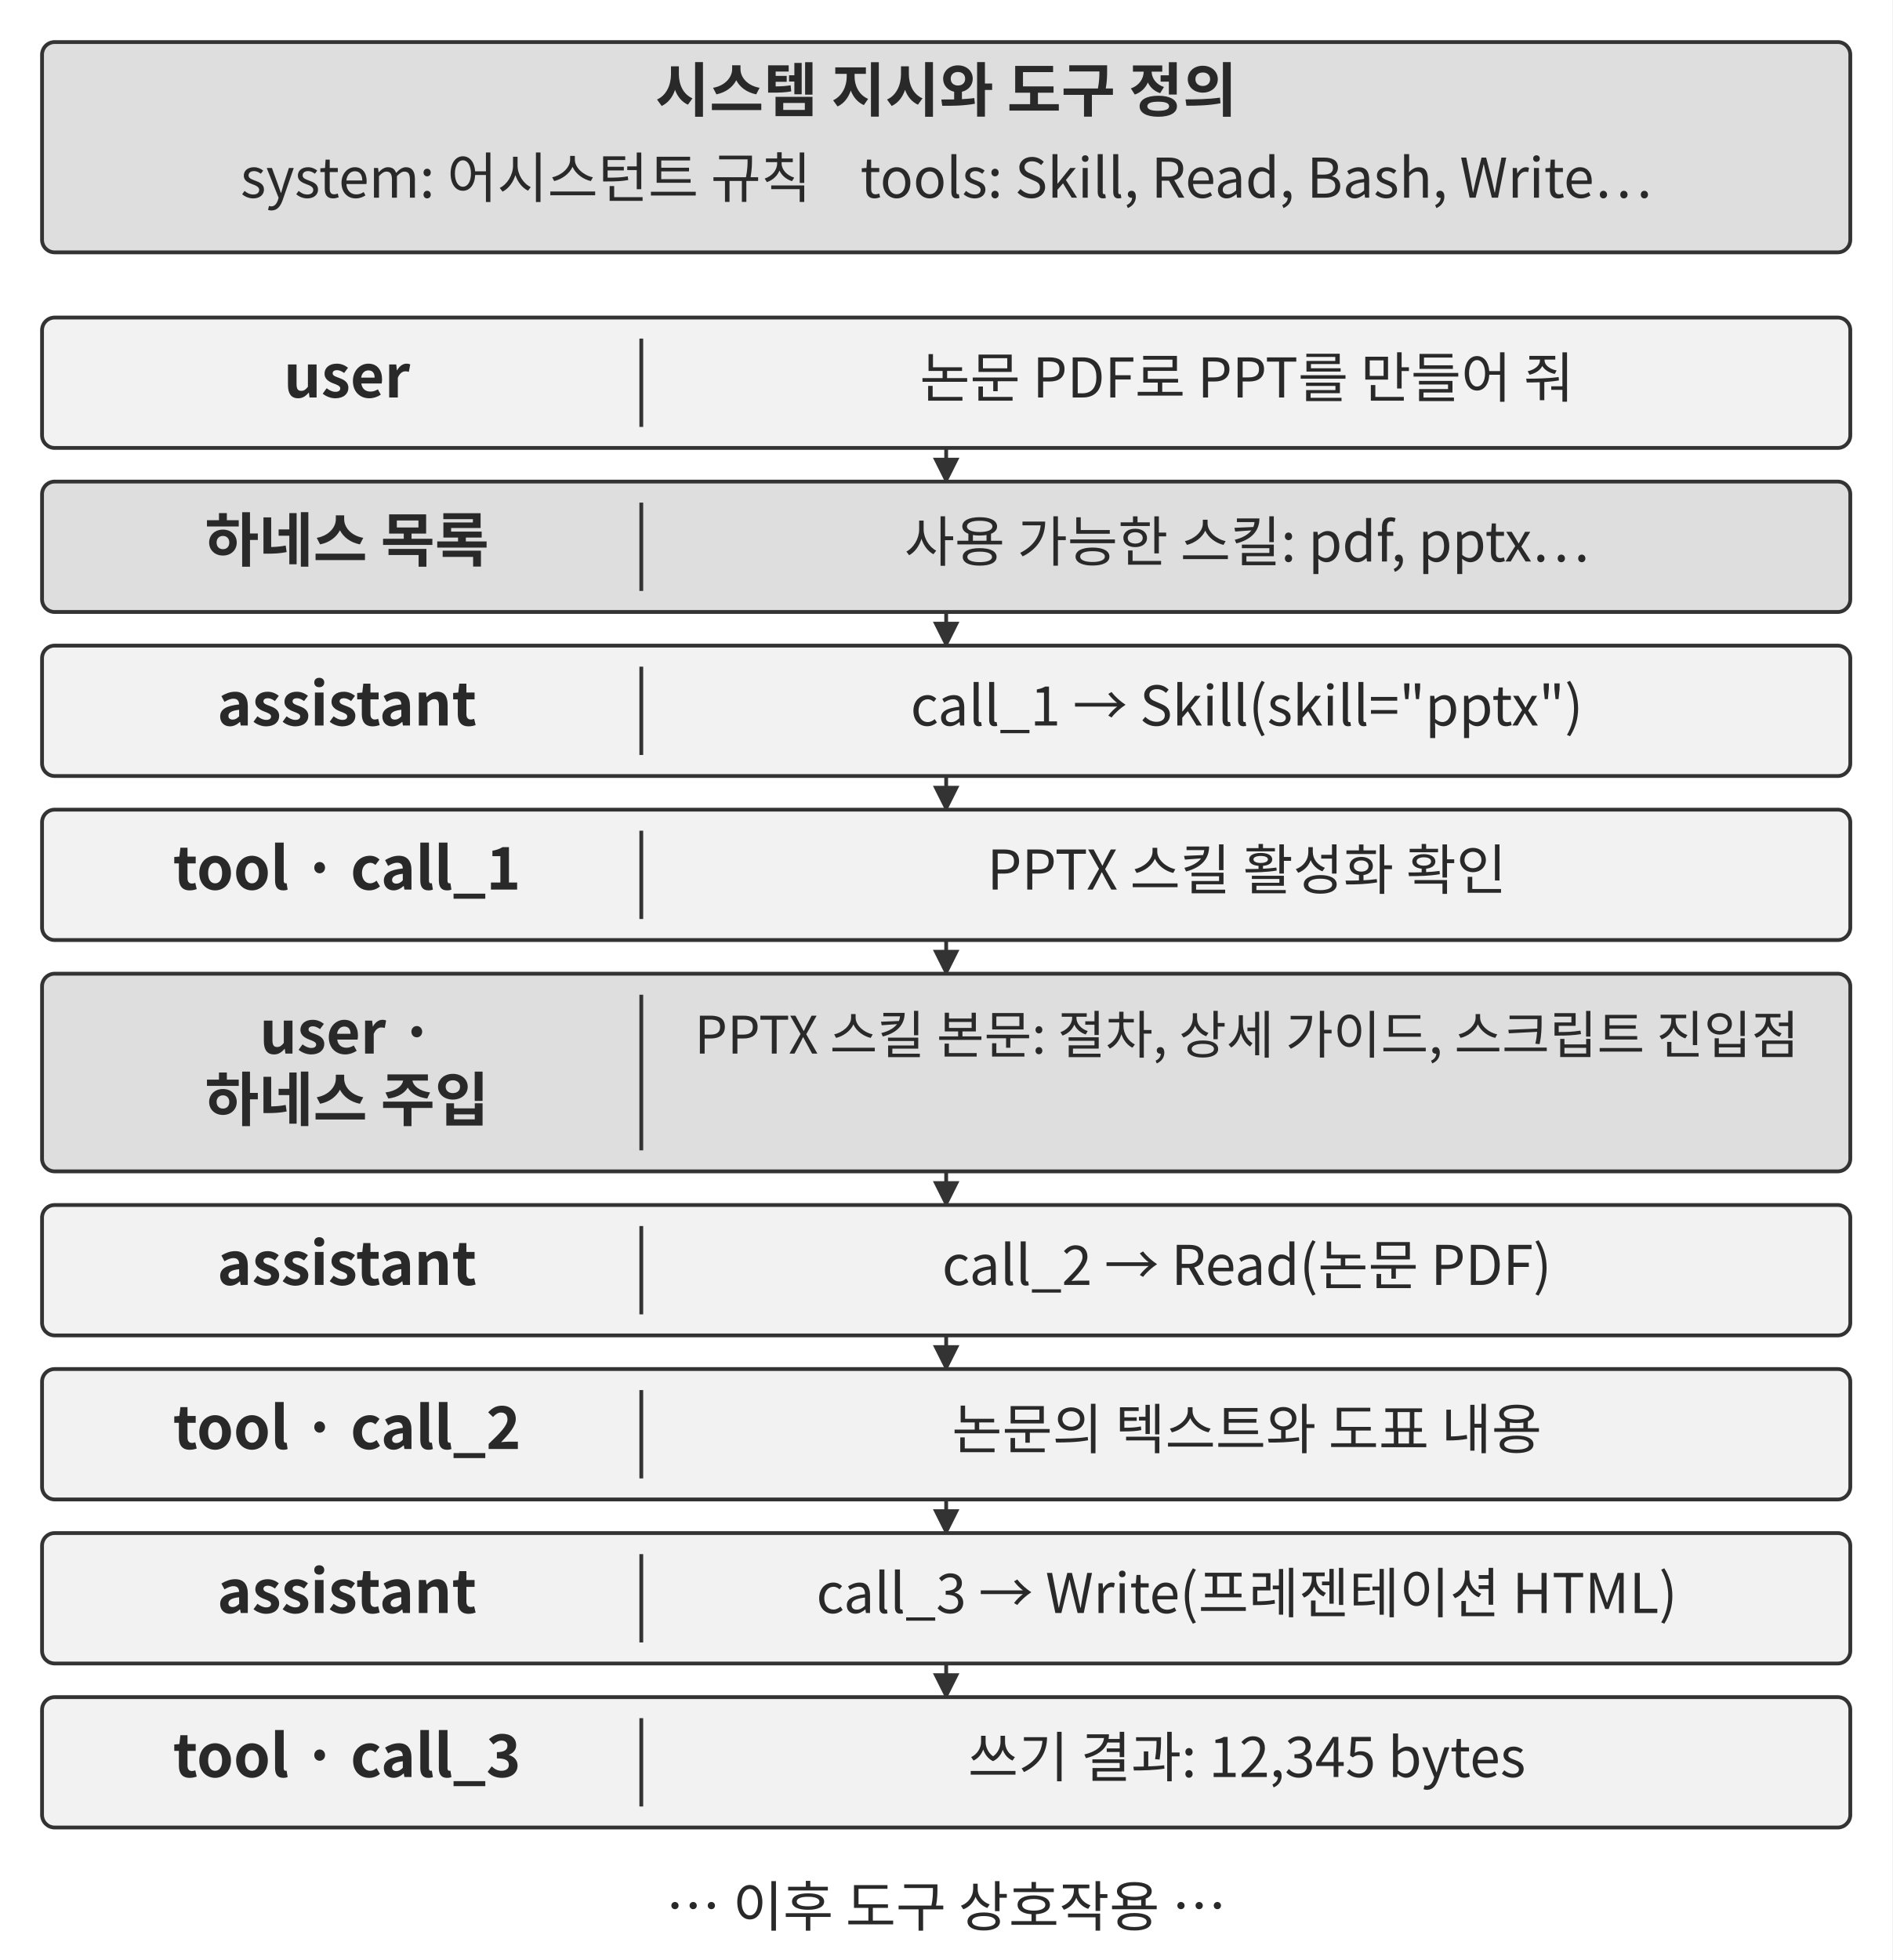
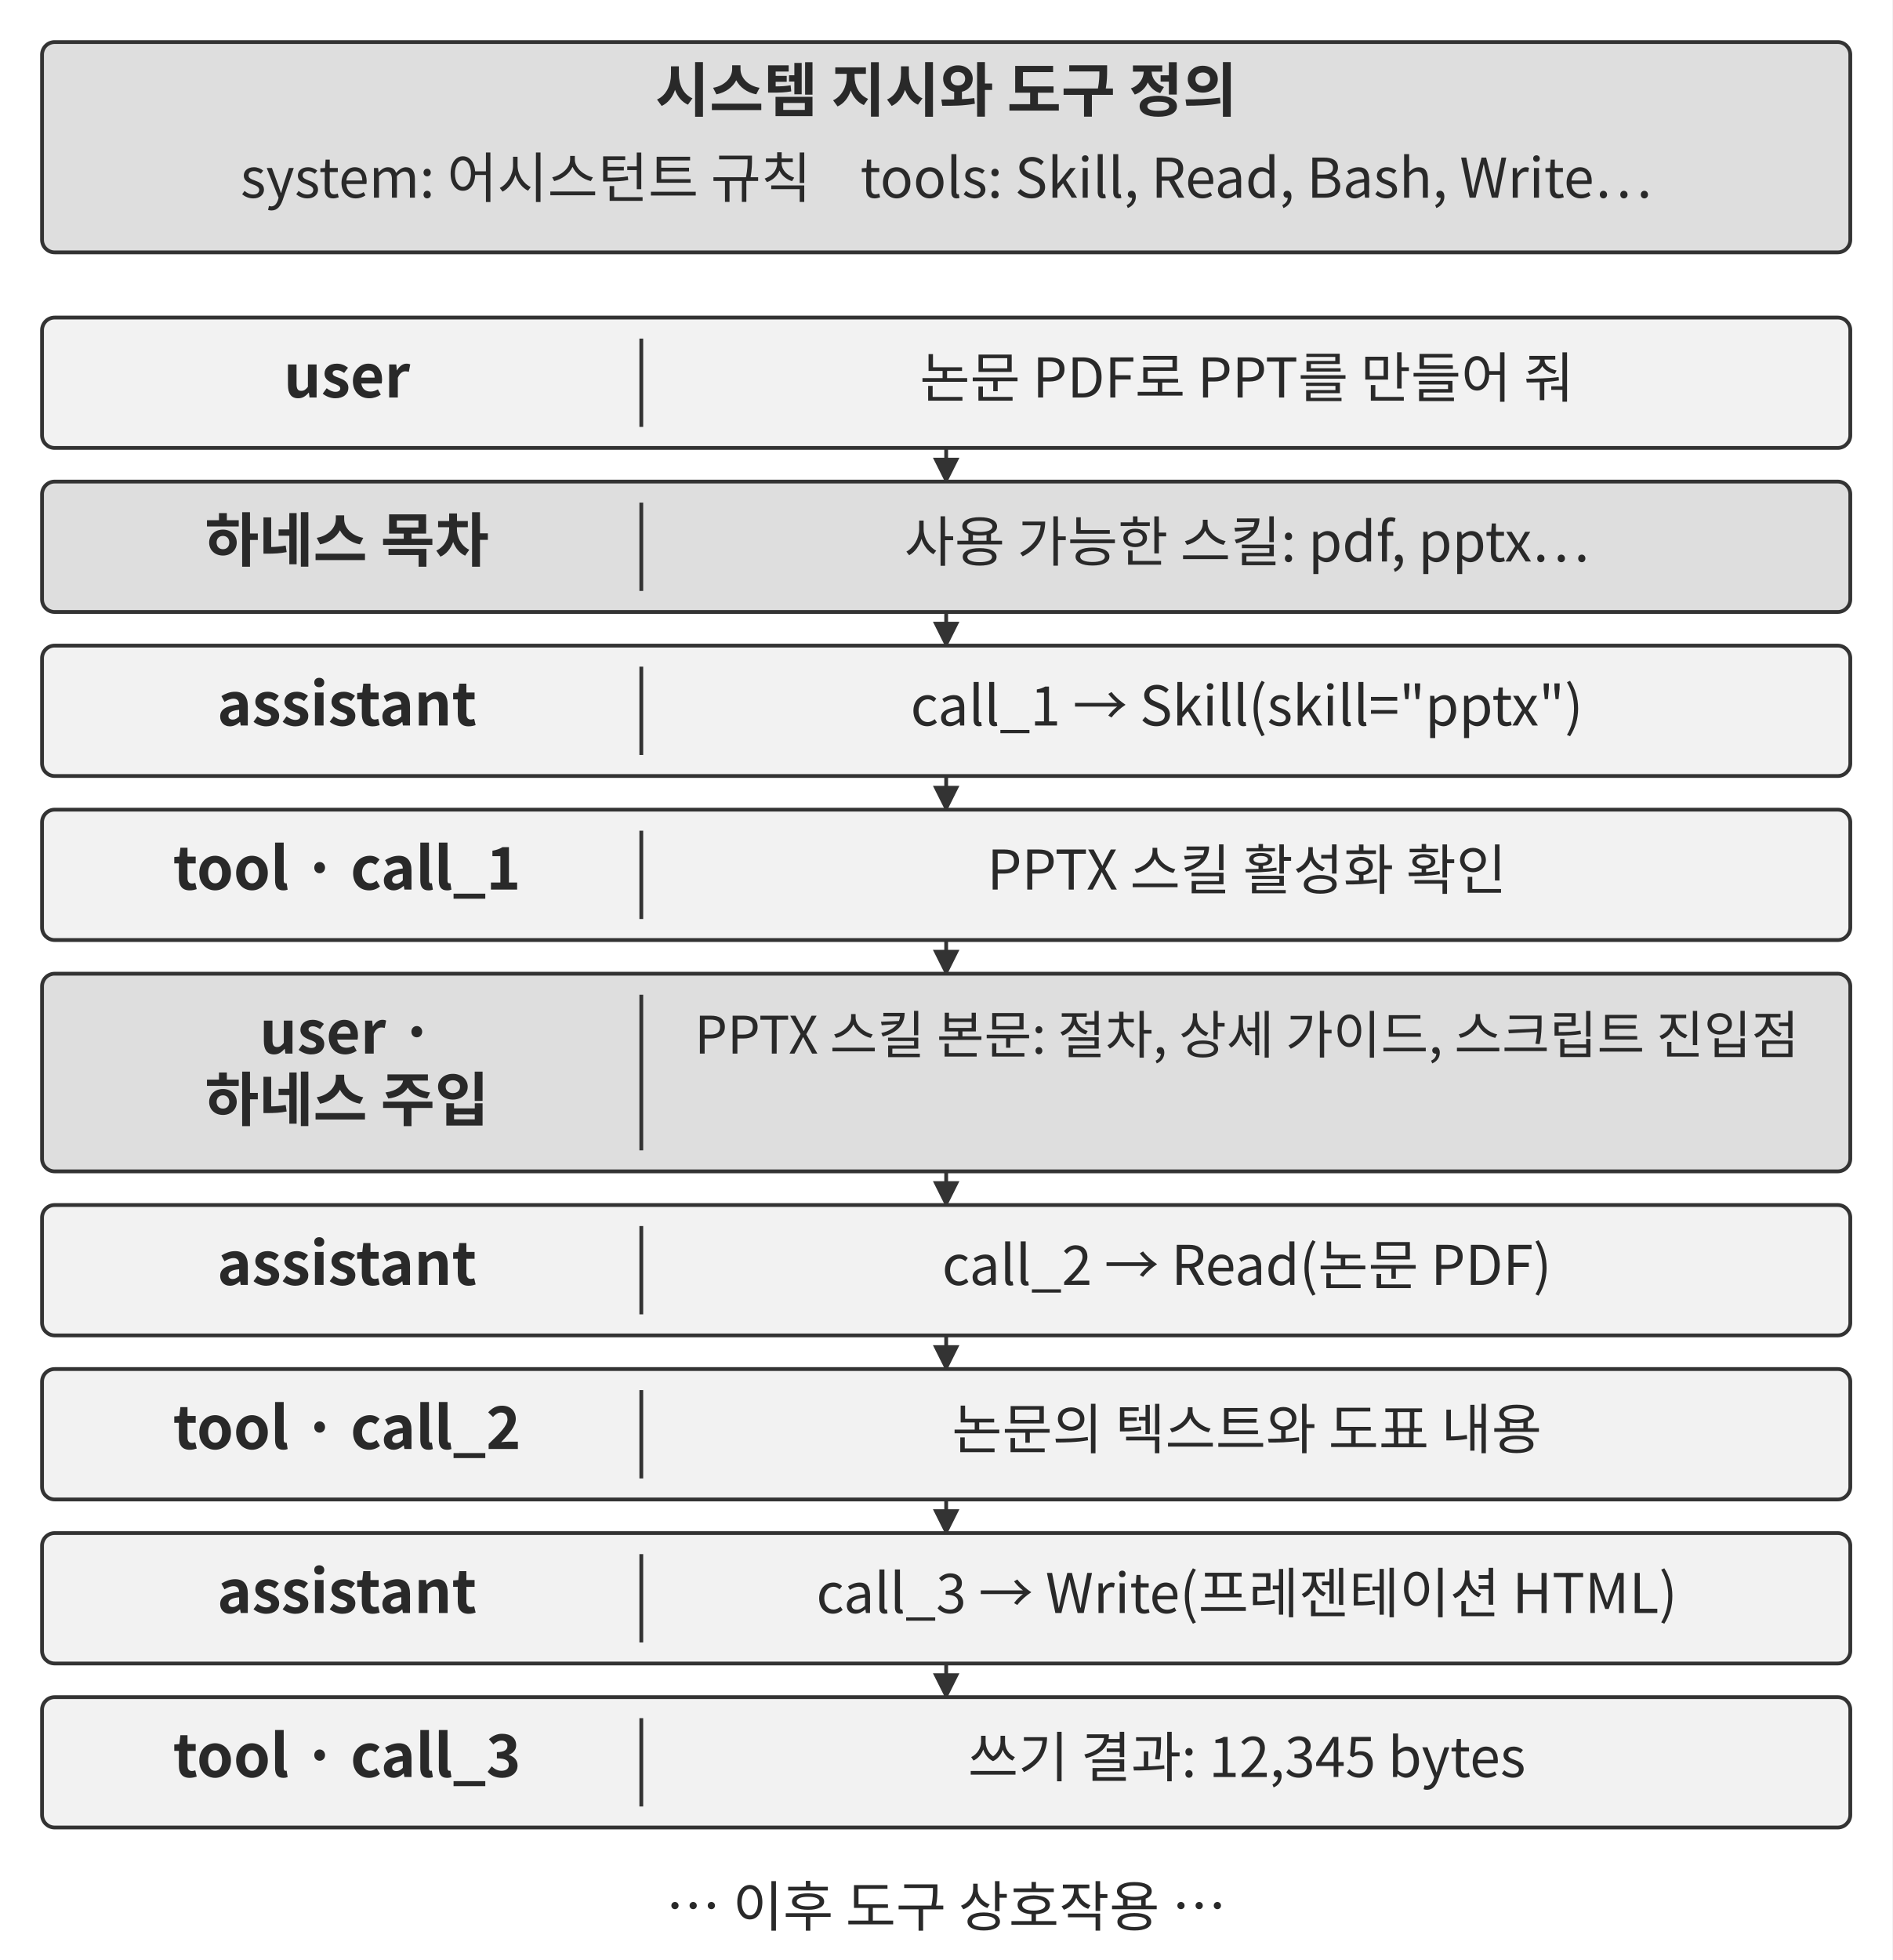
<svg xmlns="http://www.w3.org/2000/svg" width="106.000mm" height="109.769mm" viewBox="0 0 900 932" role="img" aria-labelledby="title desc">
  <defs>
    <marker id="arrow" viewBox="0 0 10 10" refX="9" refY="5" markerWidth="7" markerHeight="7" orient="auto-start-reverse">
      <path d="M0 0 L10 5 L0 10 Z" fill="#333333" />
    </marker>
  </defs>
  <rect width="900" height="932" fill="#ffffff" y="0" />
  <rect x="20" y="20" width="860" height="100" rx="6" fill="#dedede" stroke="#333333" stroke-width="1.8" />
  <text x="450" y="53" text-anchor="middle" font-family="&quot;Noto Sans CJK KR&quot;, &quot;Source Han Sans KR&quot;, &quot;Apple SD Gothic Neo&quot;, &quot;Malgun Gothic&quot;, sans-serif" font-size="28.0" font-weight="700" fill="#292929">시스템 지시와 도구 정의</text>
  <text x="450" y="94" text-anchor="middle" font-family="&quot;Noto Sans CJK KR&quot;, &quot;Source Han Sans KR&quot;, &quot;Apple SD Gothic Neo&quot;, &quot;Malgun Gothic&quot;, sans-serif" font-size="26.0" font-weight="400" fill="#292929">system: 어시스턴트 규칙    tools: Skill, Read, Bash, Write…</text>
  <rect x="20" y="151" width="860" height="62" rx="6" fill="#f2f2f2" stroke="#333333" stroke-width="1.8" />
  <text x="165" y="189" text-anchor="middle" font-family="&quot;Noto Sans CJK KR&quot;, &quot;Source Han Sans KR&quot;, &quot;Apple SD Gothic Neo&quot;, &quot;Malgun Gothic&quot;, sans-serif" font-size="28.0" font-weight="700" fill="#292929">user</text>
  <path d="M305 161 L305 203" fill="none" stroke="#333333" stroke-width="1.8" />
  <text x="593" y="189" text-anchor="middle" font-family="&quot;Noto Sans CJK KR&quot;, &quot;Source Han Sans KR&quot;, &quot;Apple SD Gothic Neo&quot;, &quot;Malgun Gothic&quot;, sans-serif" font-size="26.0" font-weight="400" fill="#292929">논문 PDF로 PPT를 만들어 줘</text>
  <path d="M450 213 L450 229" fill="none" stroke="#333333" stroke-width="1.8" marker-end="url(#arrow)" />
  <rect x="20" y="229" width="860" height="62" rx="6" fill="#dedede" stroke="#333333" stroke-width="1.8" />
-   <text x="165" y="267" text-anchor="middle" font-family="&quot;Noto Sans CJK KR&quot;, &quot;Source Han Sans KR&quot;, &quot;Apple SD Gothic Neo&quot;, &quot;Malgun Gothic&quot;, sans-serif" font-size="28.0" font-weight="700" fill="#292929">하네스 목록</text>
+   <text x="165" y="267" text-anchor="middle" font-family="&quot;Noto Sans CJK KR&quot;, &quot;Source Han Sans KR&quot;, &quot;Apple SD Gothic Neo&quot;, &quot;Malgun Gothic&quot;, sans-serif" font-size="28.0" font-weight="700" fill="#292929">하네스 목차</text>
  <path d="M305 239 L305 281" fill="none" stroke="#333333" stroke-width="1.8" />
  <text x="593" y="267" text-anchor="middle" font-family="&quot;Noto Sans CJK KR&quot;, &quot;Source Han Sans KR&quot;, &quot;Apple SD Gothic Neo&quot;, &quot;Malgun Gothic&quot;, sans-serif" font-size="26.0" font-weight="400" fill="#292929">사용 가능한 스킬: pdf, pptx…</text>
  <path d="M450 291 L450 307" fill="none" stroke="#333333" stroke-width="1.8" marker-end="url(#arrow)" />
  <rect x="20" y="307" width="860" height="62" rx="6" fill="#f2f2f2" stroke="#333333" stroke-width="1.8" />
  <text x="165" y="345" text-anchor="middle" font-family="&quot;Noto Sans CJK KR&quot;, &quot;Source Han Sans KR&quot;, &quot;Apple SD Gothic Neo&quot;, &quot;Malgun Gothic&quot;, sans-serif" font-size="28.0" font-weight="700" fill="#292929">assistant</text>
  <path d="M305 317 L305 359" fill="none" stroke="#333333" stroke-width="1.8" />
  <text x="593" y="345" text-anchor="middle" font-family="&quot;Noto Sans CJK KR&quot;, &quot;Source Han Sans KR&quot;, &quot;Apple SD Gothic Neo&quot;, &quot;Malgun Gothic&quot;, sans-serif" font-size="26.0" font-weight="400" fill="#292929">call_1 → Skill(skill="pptx")</text>
  <path d="M450 369 L450 385" fill="none" stroke="#333333" stroke-width="1.8" marker-end="url(#arrow)" />
  <rect x="20" y="385" width="860" height="62" rx="6" fill="#f2f2f2" stroke="#333333" stroke-width="1.8" />
  <text x="165" y="423" text-anchor="middle" font-family="&quot;Noto Sans CJK KR&quot;, &quot;Source Han Sans KR&quot;, &quot;Apple SD Gothic Neo&quot;, &quot;Malgun Gothic&quot;, sans-serif" font-size="28.0" font-weight="700" fill="#292929">tool · call_1</text>
  <path d="M305 395 L305 437" fill="none" stroke="#333333" stroke-width="1.8" />
  <text x="593" y="423" text-anchor="middle" font-family="&quot;Noto Sans CJK KR&quot;, &quot;Source Han Sans KR&quot;, &quot;Apple SD Gothic Neo&quot;, &quot;Malgun Gothic&quot;, sans-serif" font-size="26.0" font-weight="400" fill="#292929">PPTX 스킬 활성화 확인</text>
  <path d="M450 447 L450 463" fill="none" stroke="#333333" stroke-width="1.8" marker-end="url(#arrow)" />
  <rect x="20" y="463" width="860" height="94" rx="6" fill="#dedede" stroke="#333333" stroke-width="1.8" />
  <text x="165" y="501" text-anchor="middle" font-family="&quot;Noto Sans CJK KR&quot;, &quot;Source Han Sans KR&quot;, &quot;Apple SD Gothic Neo&quot;, &quot;Malgun Gothic&quot;, sans-serif" font-size="28.0" font-weight="700" fill="#292929">user ·</text>
  <text x="165" y="533" text-anchor="middle" font-family="&quot;Noto Sans CJK KR&quot;, &quot;Source Han Sans KR&quot;, &quot;Apple SD Gothic Neo&quot;, &quot;Malgun Gothic&quot;, sans-serif" font-size="28.0" font-weight="700" fill="#292929">하네스 주입</text>
  <path d="M305 473 L305 547" fill="none" stroke="#333333" stroke-width="1.8" />
  <text x="593" y="501" text-anchor="middle" font-family="&quot;Noto Sans CJK KR&quot;, &quot;Source Han Sans KR&quot;, &quot;Apple SD Gothic Neo&quot;, &quot;Malgun Gothic&quot;, sans-serif" font-size="24.6" font-weight="400" fill="#292929">PPTX 스킬 본문: 절차, 상세 가이드, 스크립트 진입점</text>
  <path d="M450 557 L450 573" fill="none" stroke="#333333" stroke-width="1.8" marker-end="url(#arrow)" />
  <rect x="20" y="573" width="860" height="62" rx="6" fill="#f2f2f2" stroke="#333333" stroke-width="1.8" />
  <text x="165" y="611" text-anchor="middle" font-family="&quot;Noto Sans CJK KR&quot;, &quot;Source Han Sans KR&quot;, &quot;Apple SD Gothic Neo&quot;, &quot;Malgun Gothic&quot;, sans-serif" font-size="28.0" font-weight="700" fill="#292929">assistant</text>
  <path d="M305 583 L305 625" fill="none" stroke="#333333" stroke-width="1.8" />
  <text x="593" y="611" text-anchor="middle" font-family="&quot;Noto Sans CJK KR&quot;, &quot;Source Han Sans KR&quot;, &quot;Apple SD Gothic Neo&quot;, &quot;Malgun Gothic&quot;, sans-serif" font-size="26.0" font-weight="400" fill="#292929">call_2 → Read(논문 PDF)</text>
  <path d="M450 635 L450 651" fill="none" stroke="#333333" stroke-width="1.8" marker-end="url(#arrow)" />
  <rect x="20" y="651" width="860" height="62" rx="6" fill="#f2f2f2" stroke="#333333" stroke-width="1.8" />
  <text x="165" y="689" text-anchor="middle" font-family="&quot;Noto Sans CJK KR&quot;, &quot;Source Han Sans KR&quot;, &quot;Apple SD Gothic Neo&quot;, &quot;Malgun Gothic&quot;, sans-serif" font-size="28.0" font-weight="700" fill="#292929">tool · call_2</text>
  <path d="M305 661 L305 703" fill="none" stroke="#333333" stroke-width="1.8" />
  <text x="593" y="689" text-anchor="middle" font-family="&quot;Noto Sans CJK KR&quot;, &quot;Source Han Sans KR&quot;, &quot;Apple SD Gothic Neo&quot;, &quot;Malgun Gothic&quot;, sans-serif" font-size="26.0" font-weight="400" fill="#292929">논문의 텍스트와 도표 내용</text>
  <path d="M450 713 L450 729" fill="none" stroke="#333333" stroke-width="1.8" marker-end="url(#arrow)" />
  <rect x="20" y="729" width="860" height="62" rx="6" fill="#f2f2f2" stroke="#333333" stroke-width="1.8" />
  <text x="165" y="767" text-anchor="middle" font-family="&quot;Noto Sans CJK KR&quot;, &quot;Source Han Sans KR&quot;, &quot;Apple SD Gothic Neo&quot;, &quot;Malgun Gothic&quot;, sans-serif" font-size="28.0" font-weight="700" fill="#292929">assistant</text>
  <path d="M305 739 L305 781" fill="none" stroke="#333333" stroke-width="1.8" />
  <text x="593" y="767" text-anchor="middle" font-family="&quot;Noto Sans CJK KR&quot;, &quot;Source Han Sans KR&quot;, &quot;Apple SD Gothic Neo&quot;, &quot;Malgun Gothic&quot;, sans-serif" font-size="26.0" font-weight="400" fill="#292929">call_3 → Write(프레젠테이션 HTML)</text>
  <path d="M450 791 L450 807" fill="none" stroke="#333333" stroke-width="1.8" marker-end="url(#arrow)" />
  <rect x="20" y="807" width="860" height="62" rx="6" fill="#f2f2f2" stroke="#333333" stroke-width="1.8" />
  <text x="165" y="845" text-anchor="middle" font-family="&quot;Noto Sans CJK KR&quot;, &quot;Source Han Sans KR&quot;, &quot;Apple SD Gothic Neo&quot;, &quot;Malgun Gothic&quot;, sans-serif" font-size="28.0" font-weight="700" fill="#292929">tool · call_3</text>
  <path d="M305 817 L305 859" fill="none" stroke="#333333" stroke-width="1.8" />
  <text x="593" y="845" text-anchor="middle" font-family="&quot;Noto Sans CJK KR&quot;, &quot;Source Han Sans KR&quot;, &quot;Apple SD Gothic Neo&quot;, &quot;Malgun Gothic&quot;, sans-serif" font-size="26.0" font-weight="400" fill="#292929">쓰기 결과: 12,345 bytes</text>
  <text x="450" y="916" text-anchor="middle" font-family="&quot;Noto Sans CJK KR&quot;, &quot;Source Han Sans KR&quot;, &quot;Apple SD Gothic Neo&quot;, &quot;Malgun Gothic&quot;, sans-serif" font-size="26.0" font-weight="400" fill="#292929">… 이후 도구 상호작용 …</text>
  <defs />
</svg>
